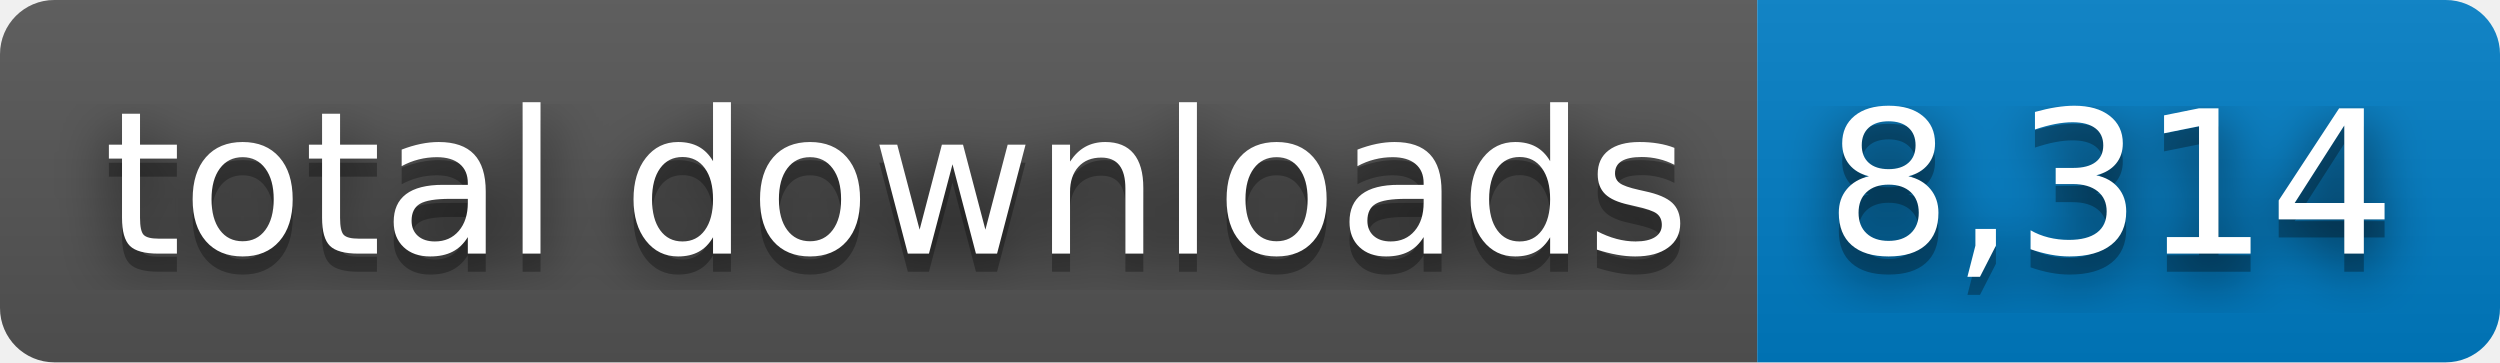
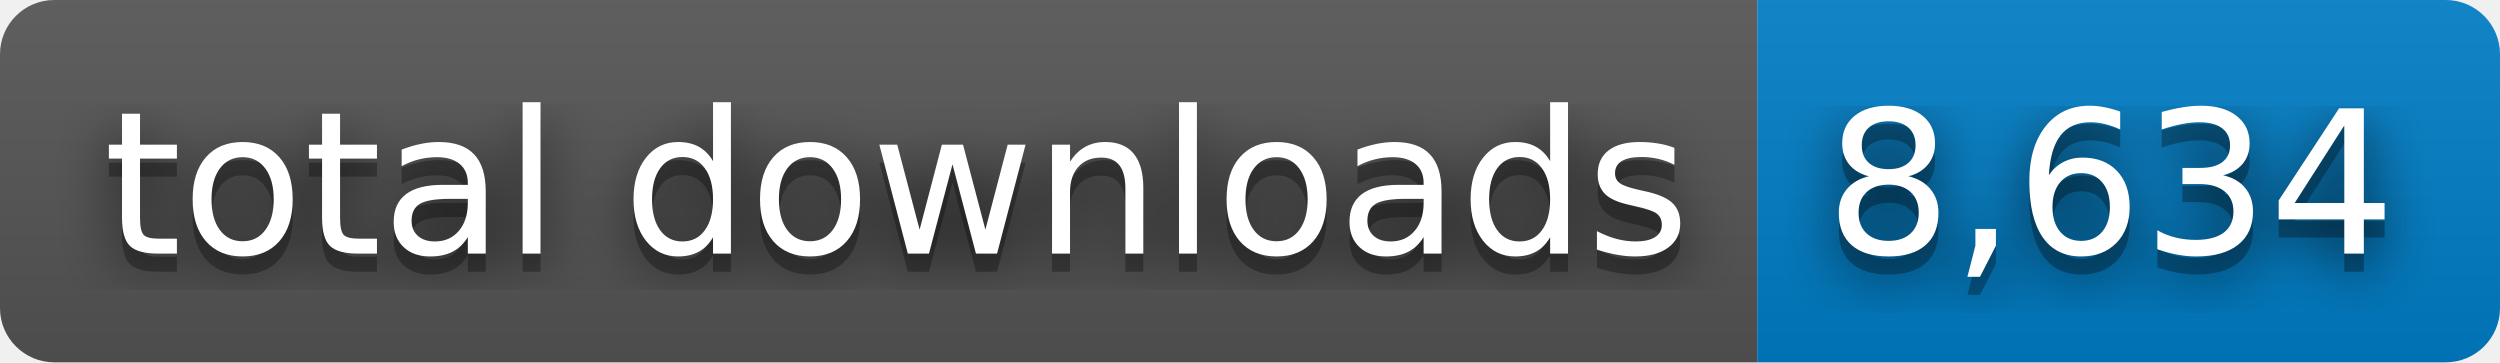
- <svg xmlns="http://www.w3.org/2000/svg" width="138" height="20" role="img" aria-label="total downloads: 8,314">
+ <svg xmlns="http://www.w3.org/2000/svg" width="138" height="20" role="img" aria-label="total downloads: 8,634">
  <filter id="blur">
    <feGaussianBlur stdDeviation="16" />
  </filter>
  <linearGradient id="s" x2="0" y2="100%">
    <stop offset="0" stop-color="#bbb" stop-opacity=".1" />
    <stop offset="1" stop-opacity=".1" />
  </linearGradient>
  <clipPath id="r">
    <rect width="138" height="20" rx="3" />
  </clipPath>
  <g clip-path="url(#r)">
    <rect width="97" height="20" fill="#555" />
    <rect x="97" width="41" height="20" fill="#007ec6" />
    <rect width="138" height="20" fill="url(#s)" />
  </g>
  <g fill="#fff" text-anchor="middle" font-family="Verdana,Geneva,DejaVu Sans,sans-serif" text-rendering="geometricPrecision" font-size="110">
    <g transform="scale(.1)">
      <g aria-hidden="true" fill="#010101">
        <text x="495" y="150" fill-opacity=".8" filter="url(#blur)" textLength="870">total downloads</text>
        <text x="495" y="150" fill-opacity=".3" textLength="870">total downloads</text>
      </g>
      <text x="495" y="140" textLength="870">total downloads</text>
    </g>
    <g transform="scale(.1)">
      <g aria-hidden="true" fill="#010101">
-         <text x="1165" y="150" fill-opacity=".8" filter="url(#blur)" textLength="310">8,314</text>
-         <text x="1165" y="150" fill-opacity=".3" textLength="310">8,314</text>
+         <text x="1165" y="150" fill-opacity=".8" filter="url(#blur)" textLength="310">8,634</text>
+         <text x="1165" y="150" fill-opacity=".3" textLength="310">8,634</text>
      </g>
-       <text x="1165" y="140" textLength="310">8,314</text>
+       <text x="1165" y="140" textLength="310">8,634</text>
    </g>
  </g>
</svg>
